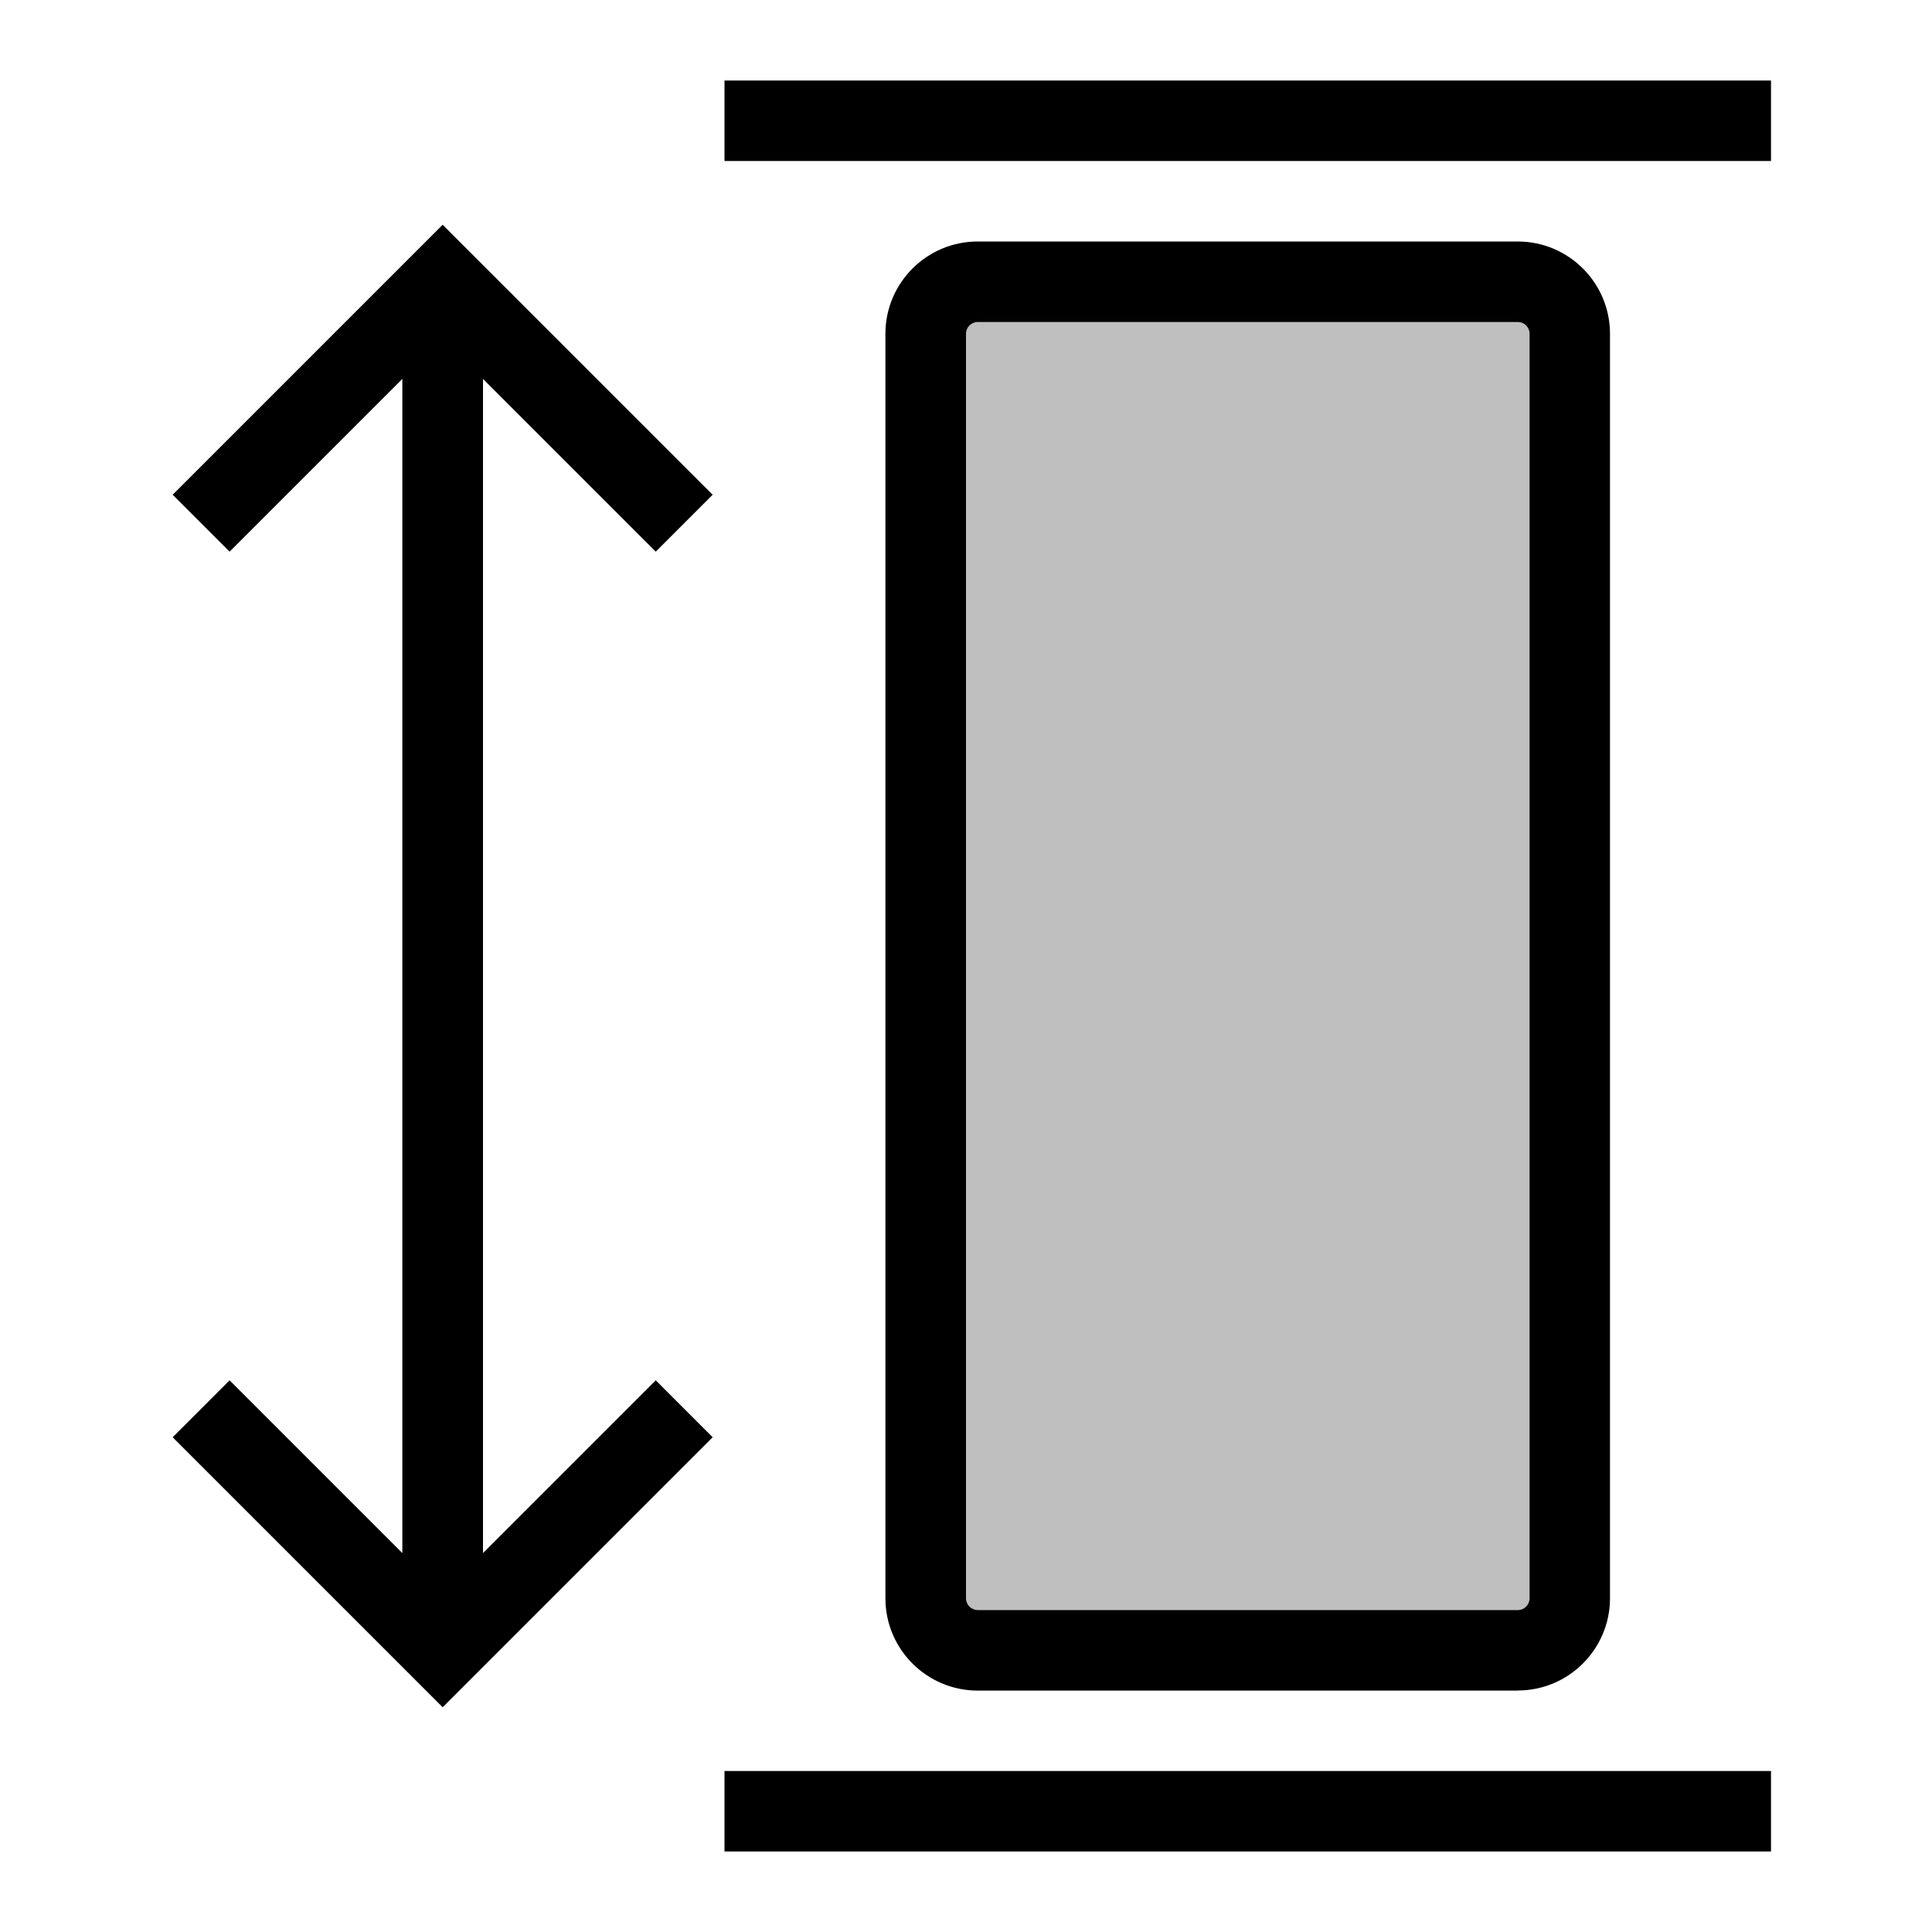
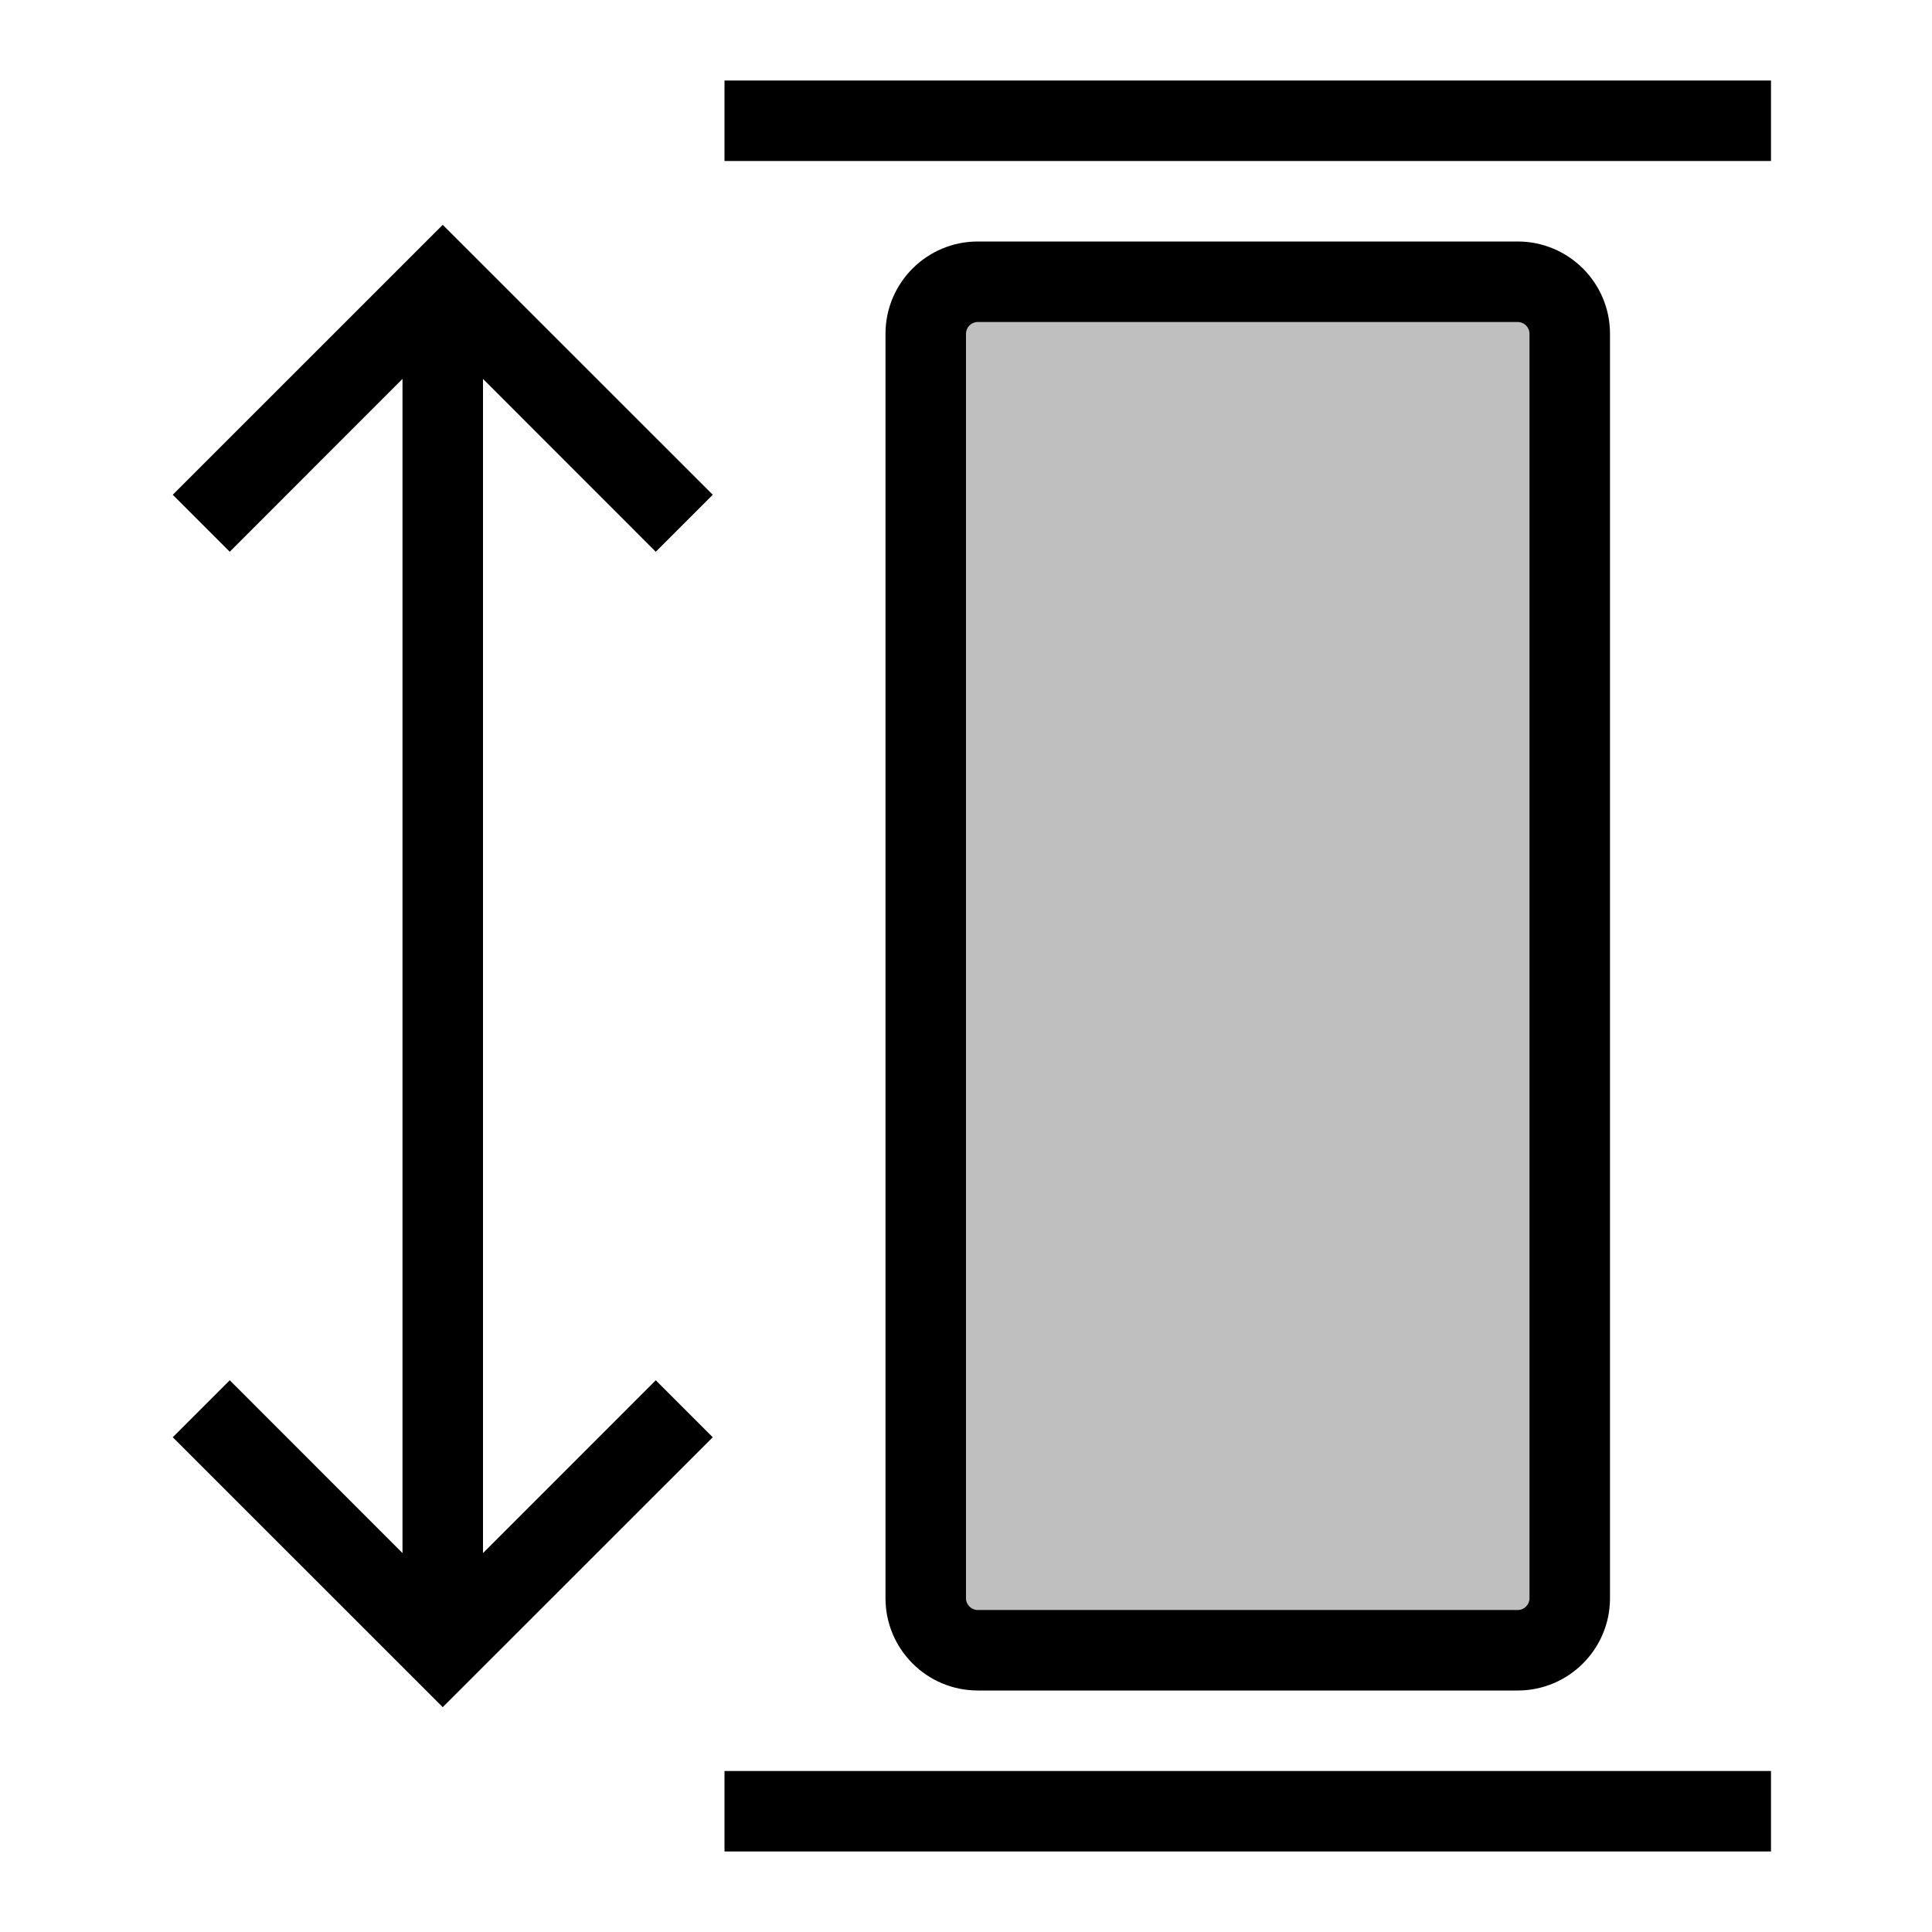
- <svg xmlns="http://www.w3.org/2000/svg" id="icons" viewBox="0 0 24 24">
-   <rect width="24" height="24" fill="none" />
-   <rect x="11.5" y="3.5" width="8" height="17" rx=".646" ry=".646" opacity=".25" />
-   <path d="M18.854,21c.632,0,1.146-.514,1.146-1.146V4.146c0-.632-.514-1.146-1.146-1.146h-6.709c-.632,0-1.146.514-1.146,1.146v15.709c0,.632.514,1.146,1.146,1.146h6.709ZM12,19.854V4.146c0-.08.065-.146.146-.146h6.709c.08,0,.146.065.146.146v15.709c0,.08-.065.146-.146.146h-6.709c-.08,0-.146-.065-.146-.146ZM9,22h13v1h-13v-1ZM22,1v1h-13v-1h13ZM6,4.707v14.586l2.146-2.146.707.707-3.354,3.354-3.354-3.354.707-.707,2.146,2.146V4.707l-2.146,2.146-.707-.707,3.354-3.354,3.354,3.354-.707.707-2.146-2.146Z" />
+ <svg xmlns="http://www.w3.org/2000/svg" viewBox="0 0 24 24">
+   <path fill="none" d="M0 0h24v24H0z" />
+   <rect width="8" height="17" x="11.5" y="3.5" opacity=".25" rx=".646" ry=".646" />
+   <path d="M18.854 21c.632 0 1.146-.514 1.146-1.146V4.146C20 3.514 19.486 3 18.854 3h-6.708C11.514 3 11 3.514 11 4.146v15.708c0 .632.514 1.146 1.146 1.146zM12 19.854V4.146c0-.08.065-.146.146-.146h6.708c.08 0 .146.065.146.146v15.708c0 .08-.065.146-.146.146h-6.708a.146.146 0 0 1-.146-.146M9 22h13v1H9zM22 1v1H9V1zM6 4.707v14.586l2.146-2.147.708.708L5.5 21.207l-3.354-3.353.708-.708L5 19.293V4.707L2.854 6.854l-.708-.708L5.5 2.793l3.354 3.353-.708.708z" />
</svg>
